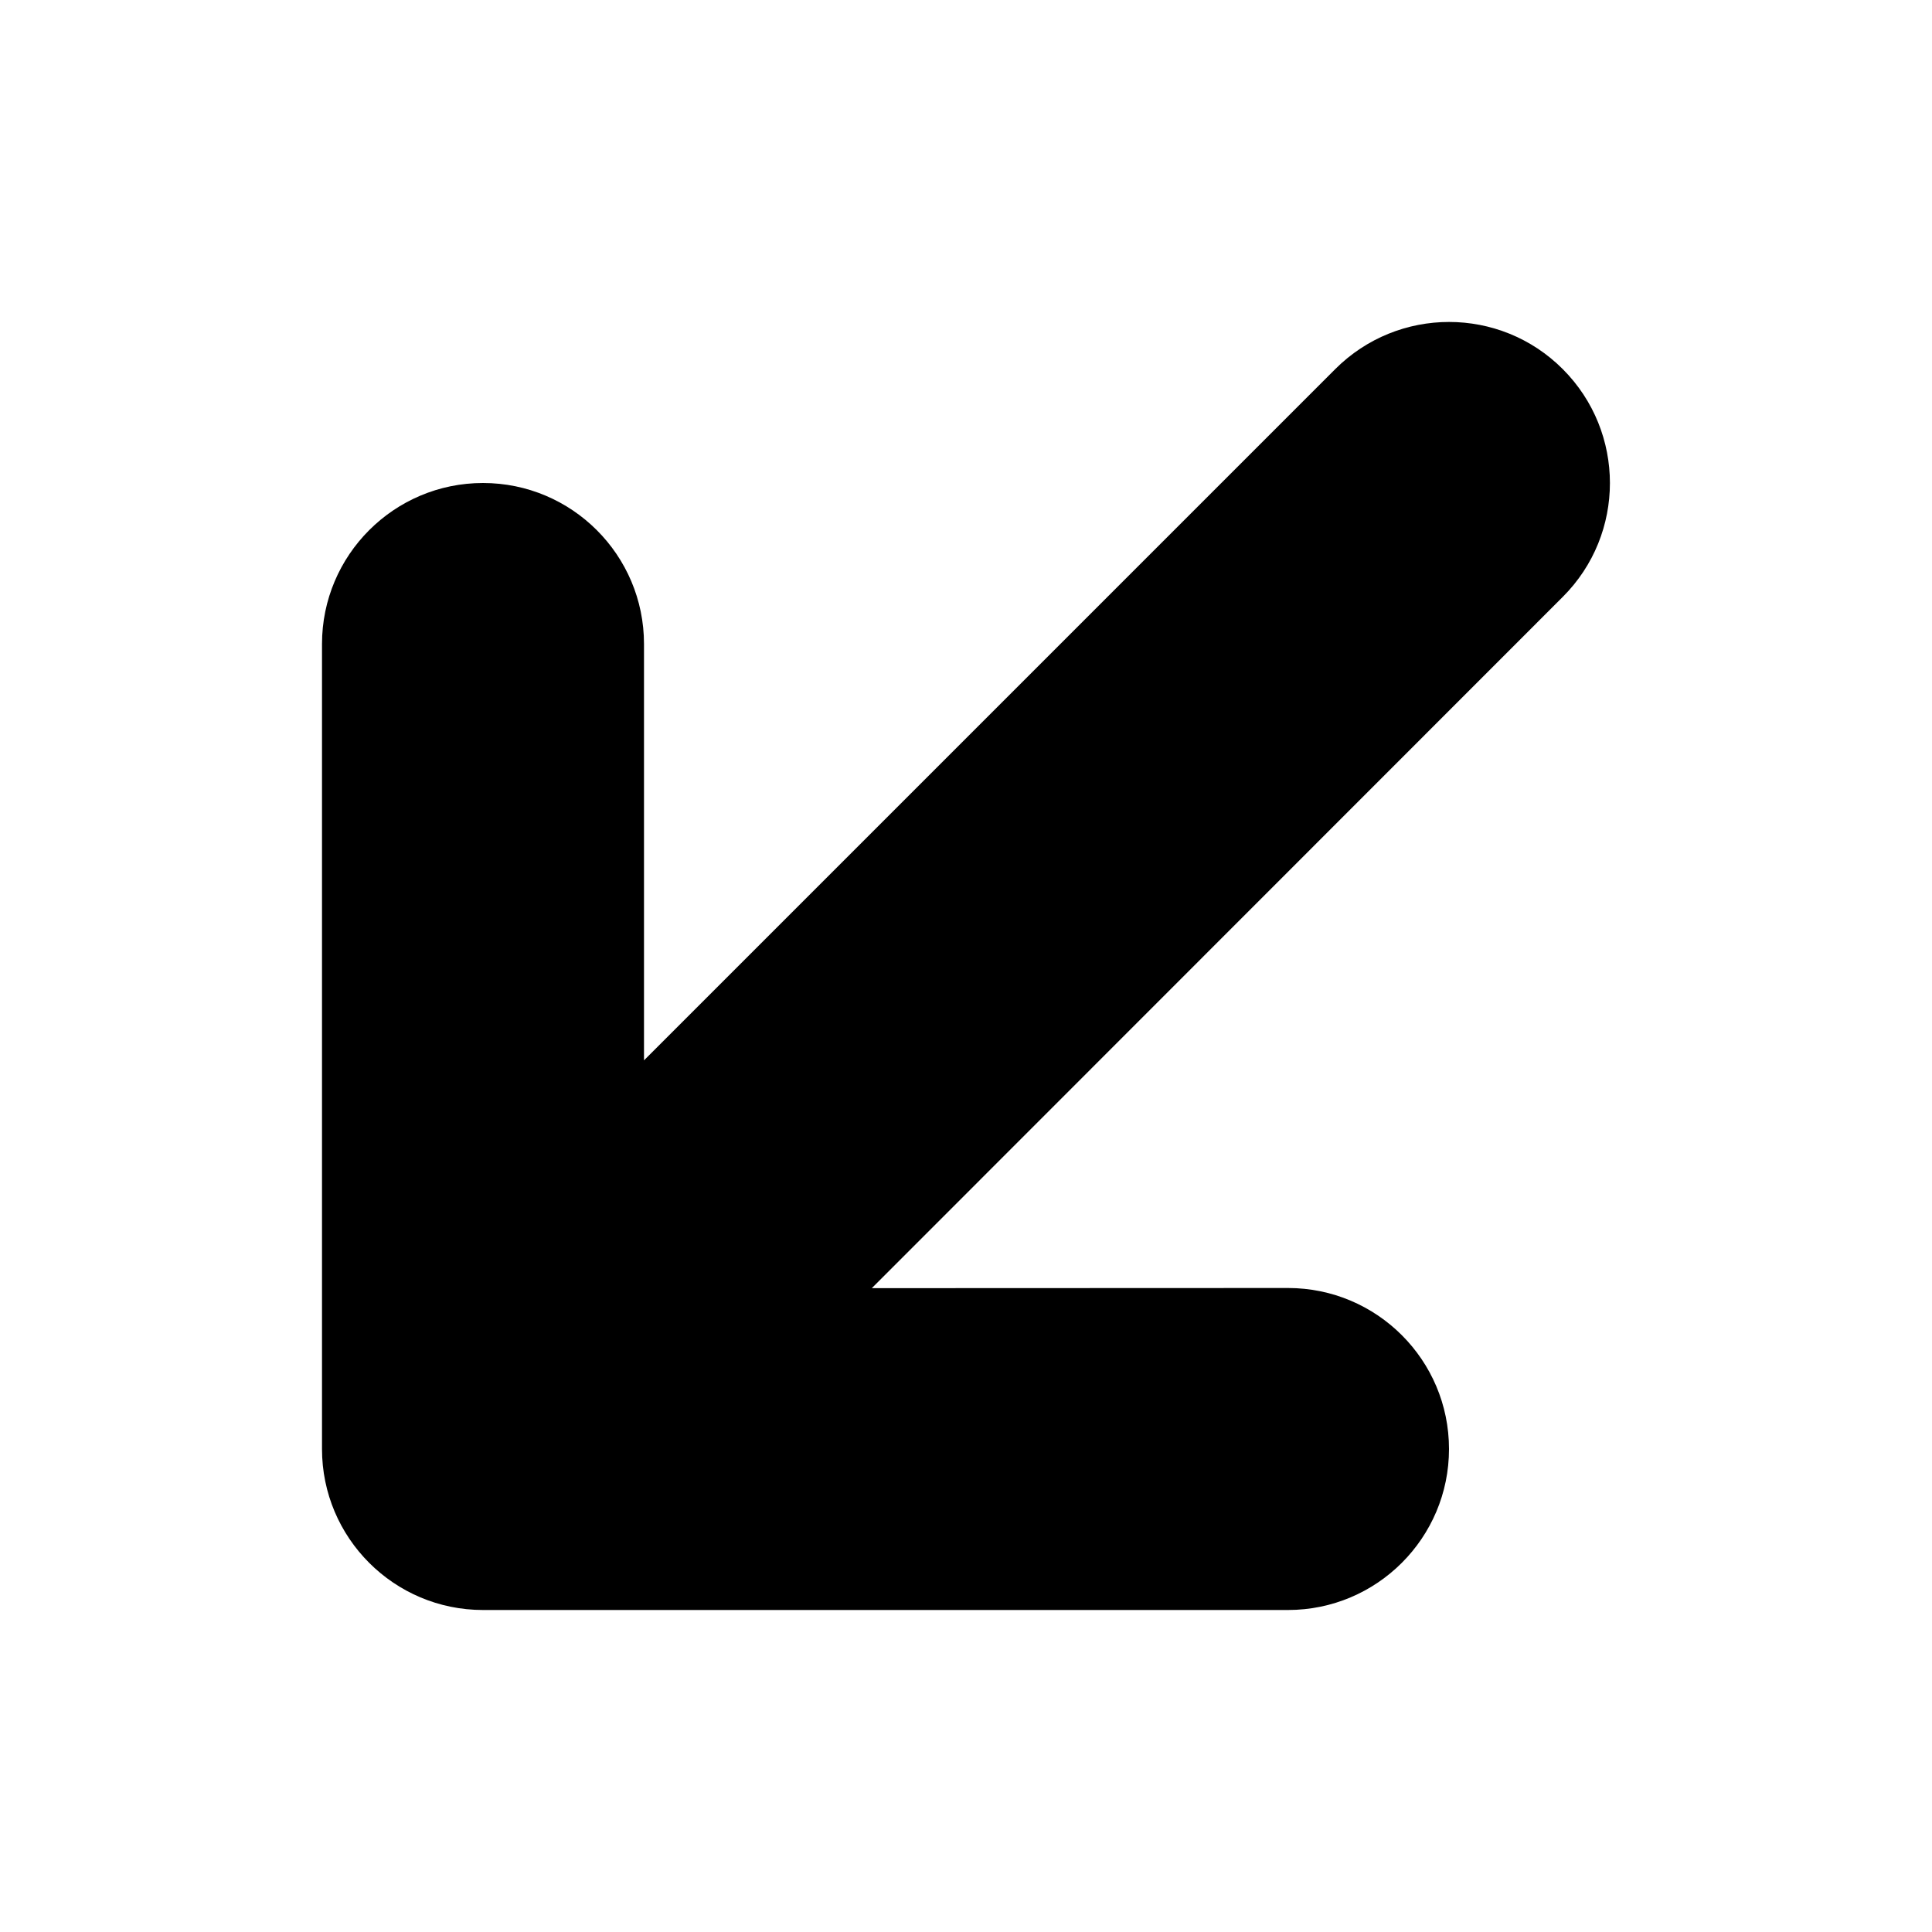
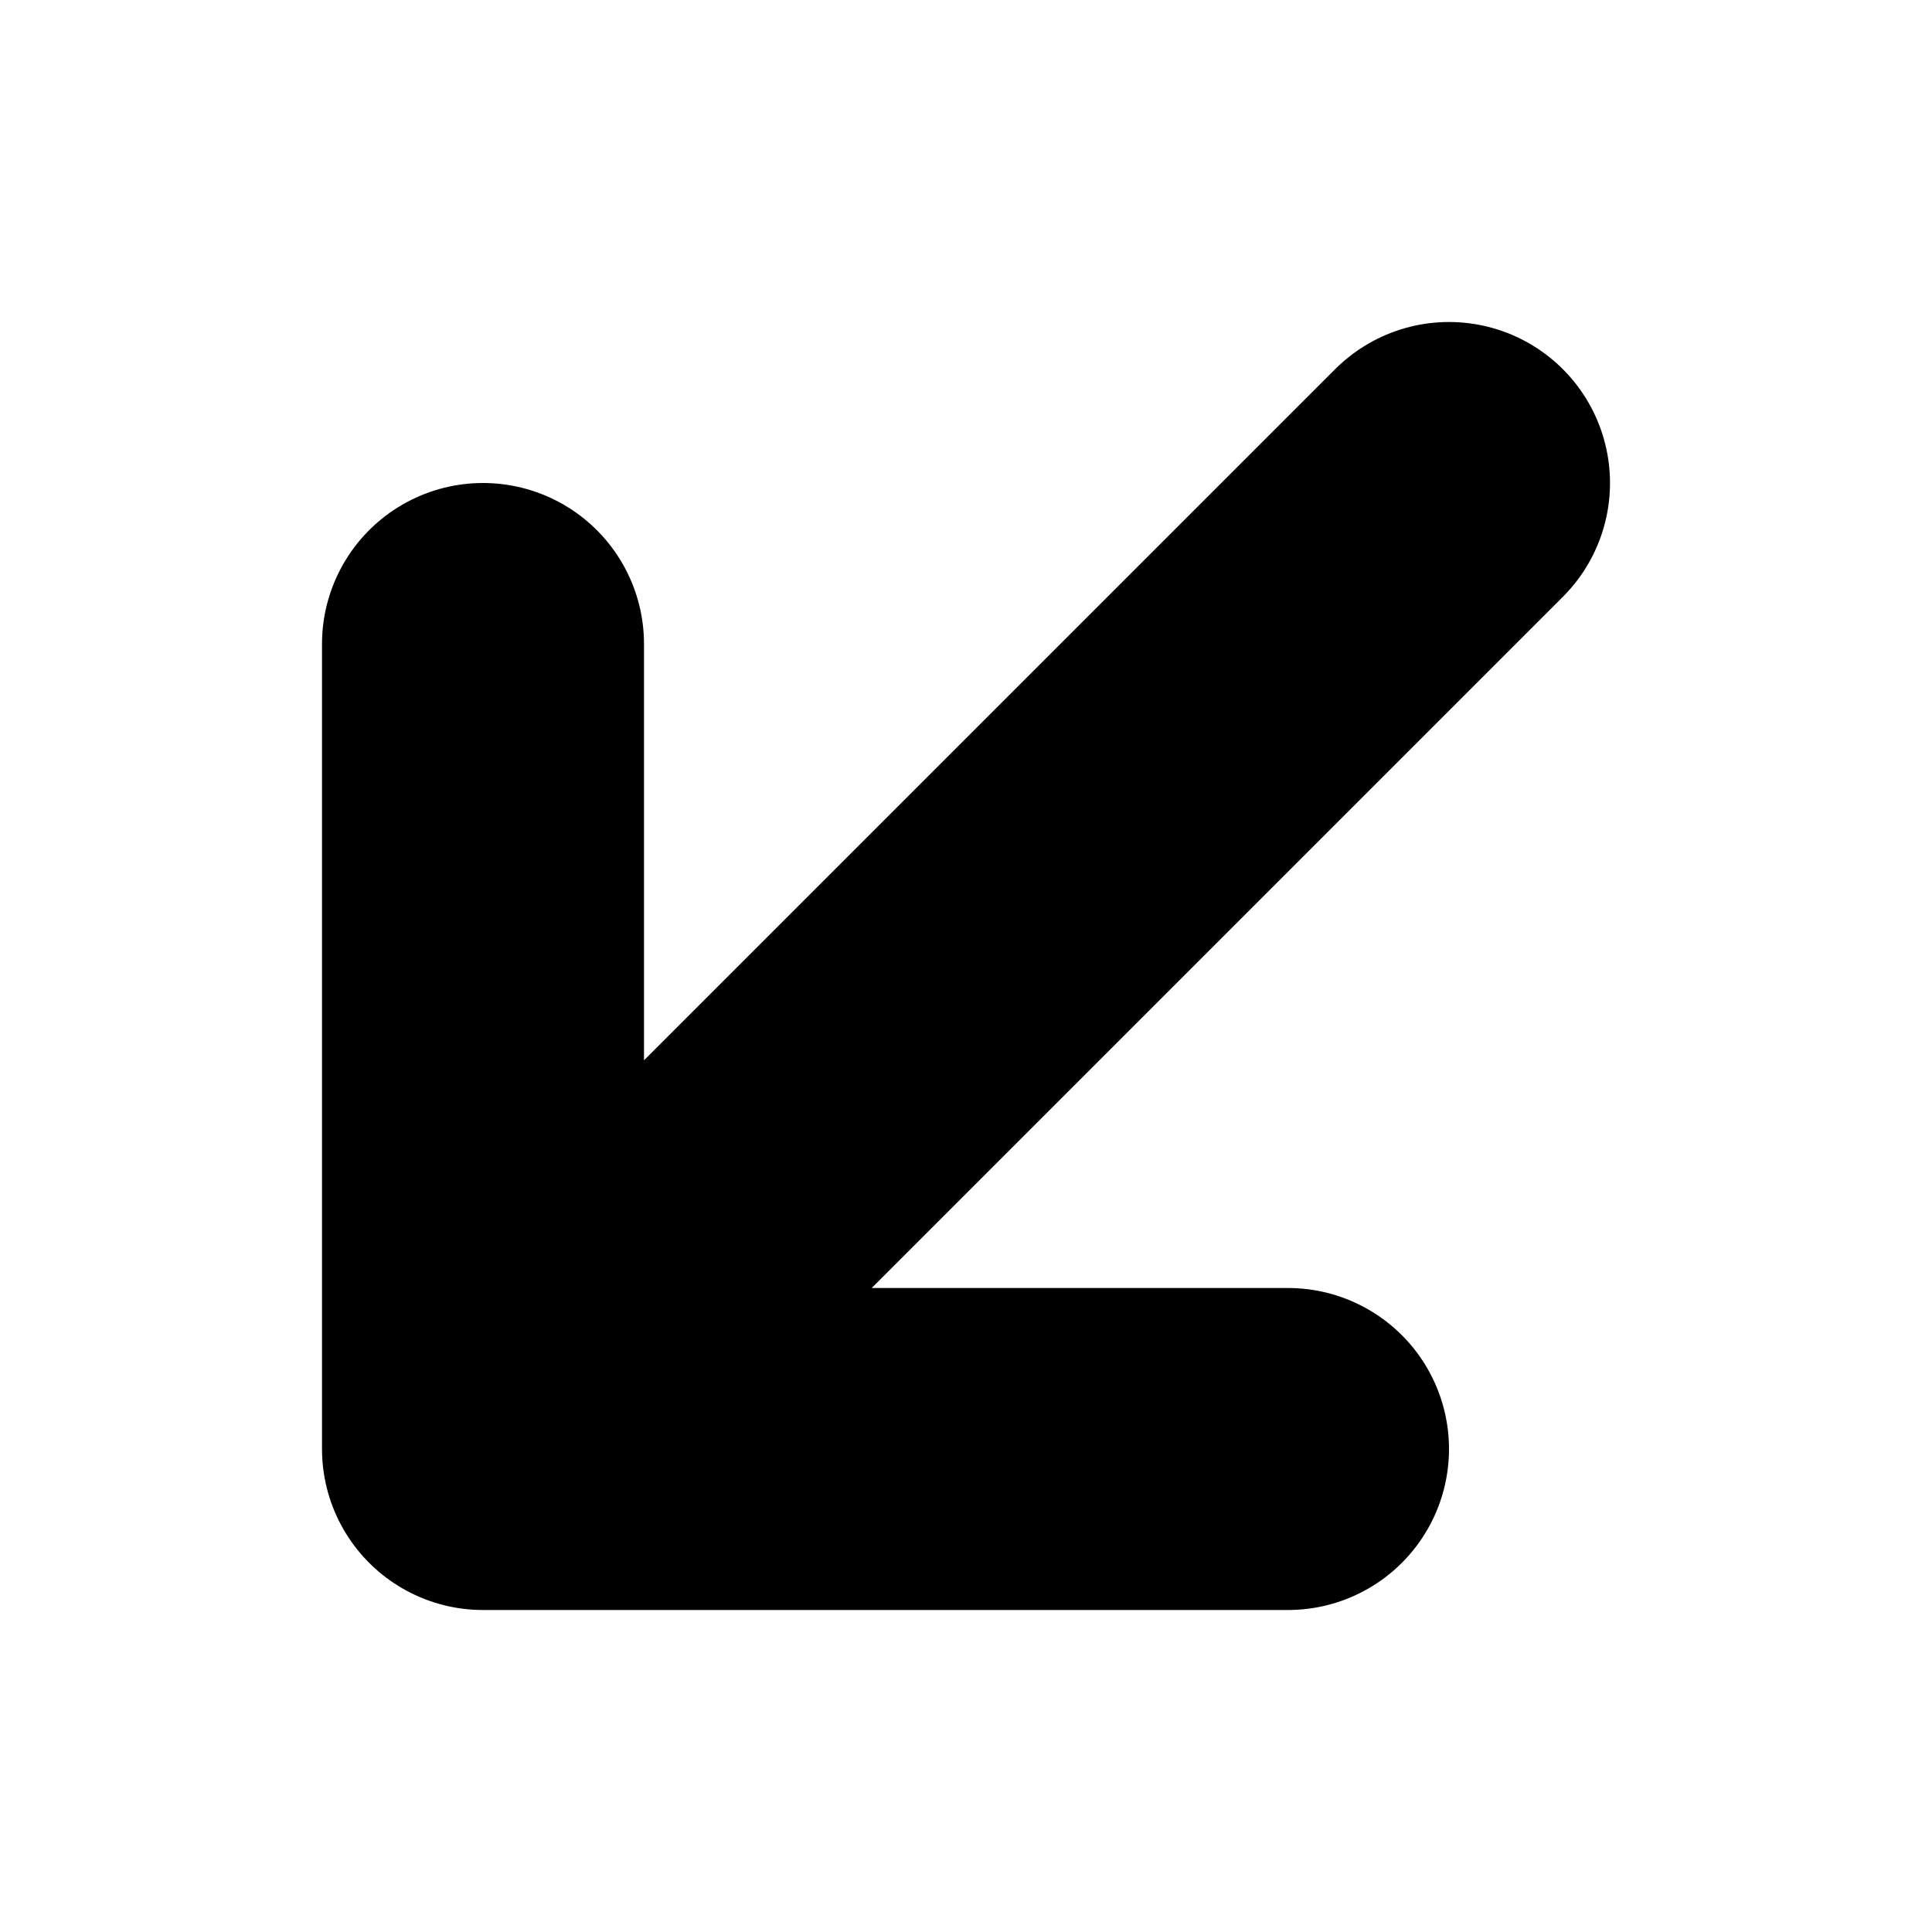
- <svg xmlns="http://www.w3.org/2000/svg" fill="none" height="12" viewBox="0 0 12 12" width="12">
-   <path d="m3 10c-.552 0-1-.448-1-1v-5c0-.552.448-1 1-1 .552 0 1 .448 1 1v2.586l4.293-4.293c.391-.391 1.024-.391 1.414 0 .39.391.39 1.024 0 1.414l-4.292 4.294 2.585-.001c.552 0 1 .448 1 1 0 .552-.448 1-1 1z" fill="currentColor" />
+ <svg xmlns="http://www.w3.org/2000/svg" fill="none" height="12" width="12">
+   <path d="M3 4v5m0 0h5M3 9l6-6" stroke="currentColor" stroke-width="2" stroke-linecap="round" />
</svg>
